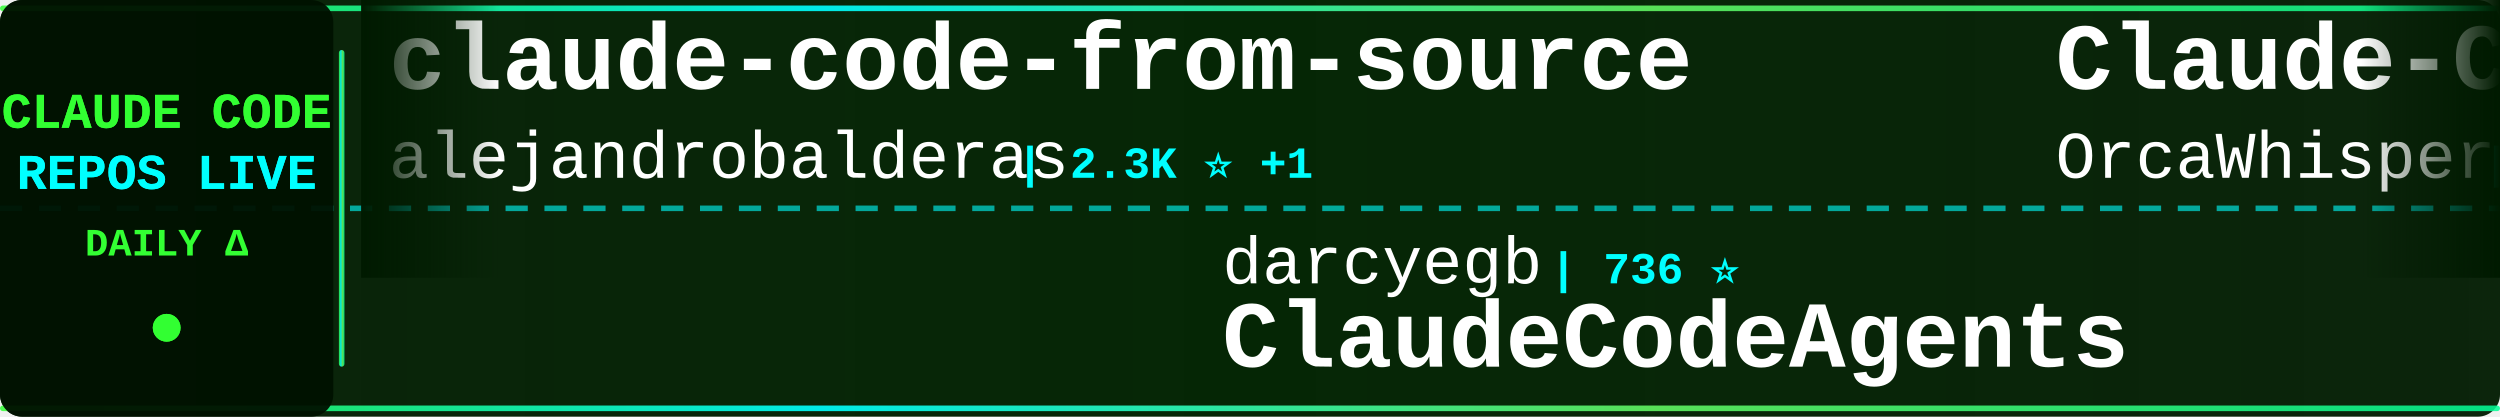
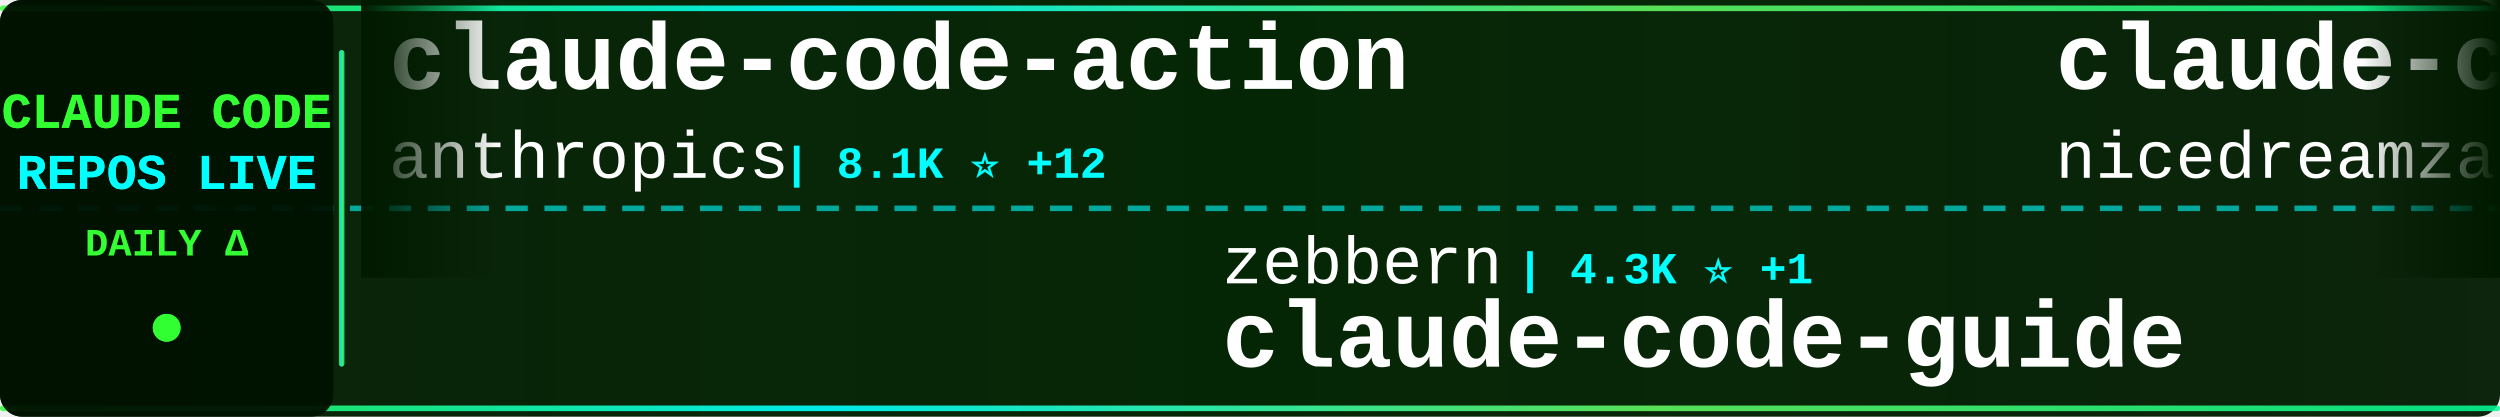
<svg xmlns="http://www.w3.org/2000/svg" width="900" height="150">
  <defs>
    <linearGradient id="tickerBg" x1="0%" y1="0%" x2="100%" y2="0%">
      <stop offset="0%" style="stop-color:#001a00;stop-opacity:0.95" />
      <stop offset="50%" style="stop-color:#002200;stop-opacity:0.98" />
      <stop offset="100%" style="stop-color:#001a00;stop-opacity:0.95" />
    </linearGradient>
    <linearGradient id="borderGrad" x1="0%" y1="0%" x2="100%" y2="0%">
      <stop offset="0%" style="stop-color:#33ff33;stop-opacity:0.85">
        <animate attributeName="stop-opacity" values="0.85;1;0.85" dur="2s" repeatCount="indefinite" />
      </stop>
      <stop offset="33%" style="stop-color:#00ffff;stop-opacity:0.9">
        <animate attributeName="stop-opacity" values="0.9;1;0.9" dur="2.2s" repeatCount="indefinite" />
      </stop>
      <stop offset="66%" style="stop-color:#66ff66;stop-opacity:0.85">
        <animate attributeName="stop-opacity" values="0.85;1;0.85" dur="1.8s" repeatCount="indefinite" />
      </stop>
      <stop offset="100%" style="stop-color:#00ff99;stop-opacity:0.85">
        <animate attributeName="stop-opacity" values="0.85;1;0.85" dur="2s" repeatCount="indefinite" />
      </stop>
    </linearGradient>
    <filter id="textGlow">
      <feGaussianBlur stdDeviation="0.1" result="coloredBlur" />
      <feMerge>
        <feMergeNode in="coloredBlur" />
        <feMergeNode in="SourceGraphic" />
      </feMerge>
    </filter>
    <filter id="metricGlow">
      <feGaussianBlur stdDeviation="0.2" result="coloredBlur" />
      <feMerge>
        <feMergeNode in="coloredBlur" />
        <feMergeNode in="SourceGraphic" />
      </feMerge>
    </filter>
    <linearGradient id="leftFade" x1="0%" y1="0%" x2="100%" y2="0%">
      <stop offset="0%" style="stop-color:#001a00;stop-opacity:1" />
      <stop offset="100%" style="stop-color:#001a00;stop-opacity:0" />
    </linearGradient>
    <linearGradient id="rightFade" x1="0%" y1="0%" x2="100%" y2="0%">
      <stop offset="0%" style="stop-color:#001a00;stop-opacity:0" />
      <stop offset="100%" style="stop-color:#001a00;stop-opacity:1" />
    </linearGradient>
  </defs>
  <rect width="900" height="150" fill="url(#tickerBg)" rx="8" />
  <rect x="0" y="2" width="900" height="2" fill="url(#borderGrad)" rx="1" />
  <rect x="0" y="146" width="900" height="2" fill="url(#borderGrad)" rx="1" />
  <line x1="0" y1="75" x2="900" y2="75" stroke="#00ffff" stroke-width="2" stroke-dasharray="8 6" opacity="0.6" />
  <rect x="0" y="0" width="120" height="150" fill="#001100" opacity="0.95" rx="8" />
  <text x="60" y="46" font-family="'Courier New', monospace" font-size="18" font-weight="bold" fill="#33ff33" text-anchor="middle" filter="url(#textGlow)">
    CLAUDE CODE
  </text>
  <text x="60" y="68" font-family="'Courier New', monospace" font-size="18" font-weight="bold" fill="#00ffff" text-anchor="middle" filter="url(#textGlow)">
    REPOS LIVE
  </text>
  <text x="60" y="92" font-family="'Courier New', monospace" font-size="14" font-weight="bold" fill="#33ff33" text-anchor="middle">
    DAILY Δ
  </text>
  <circle cx="60" cy="118" r="5" fill="#33ff33" filter="url(#metricGlow)">
    <animate attributeName="r" values="4;6;4" dur="1.5s" repeatCount="indefinite" />
    <animate attributeName="opacity" values="0.6;1;0.6" dur="1.5s" repeatCount="indefinite" />
  </circle>
  <rect x="122" y="18" width="2" height="114" fill="url(#borderGrad)" rx="1" />
  <clipPath id="tickerClip">
    <rect x="130" y="0" width="770" height="150" />
  </clipPath>
  <g clip-path="url(#tickerClip)">
    <g id="tickerItems">
      <animateTransform attributeName="transform" attributeType="XML" type="translate" from="0 0" to="-3000 0" dur="54s" repeatCount="indefinite" />
      <g transform="translate(0, 0)">
-         <text x="140" y="32" font-family="'Courier New', monospace" font-size="34" font-weight="bold" fill="#ffffff">claude-code-from-source</text>
-         <text x="140" y="64" font-family="'Courier New', monospace" font-size="24" font-weight="normal" fill="#ffffff" opacity="1.0">alejandrobalderas</text>
-         <text x="366" y="64" font-family="'Courier New', monospace" font-size="16" font-weight="bold" fill="#00ffff"> | 2.3K ⭐ +1</text>
+         <text x="140" y="32" font-family="'Courier New', monospace" font-size="34" font-weight="bold" fill="#ffffff">claude-code-action</text>
+         <text x="140" y="64" font-family="'Courier New', monospace" font-size="24" font-weight="normal" fill="#ffffff" opacity="1.0">anthropics</text>
+         <text x="282" y="64" font-family="'Courier New', monospace" font-size="16" font-weight="bold" fill="#00ffff"> | 8.1K ⭐ +12</text>
      </g>
      <g transform="translate(300, 0)">
-         <text x="140" y="102" font-family="'Courier New', monospace" font-size="24" font-weight="normal" fill="#ffffff" opacity="1.0">darcyegb</text>
-         <text x="258" y="102" font-family="'Courier New', monospace" font-size="16" font-weight="bold" fill="#00ffff"> | 736 ⭐</text>
-         <text x="140" y="132" font-family="'Courier New', monospace" font-size="34" font-weight="bold" fill="#ffffff">ClaudeCodeAgents</text>
+         <text x="140" y="102" font-family="'Courier New', monospace" font-size="24" font-weight="normal" fill="#ffffff" opacity="1.0">zebbern</text>
+         <text x="246" y="102" font-family="'Courier New', monospace" font-size="16" font-weight="bold" fill="#00ffff"> | 4.3K ⭐ +1</text>
+         <text x="140" y="132" font-family="'Courier New', monospace" font-size="34" font-weight="bold" fill="#ffffff">claude-code-guide</text>
      </g>
      <g transform="translate(600, 0)">
-         <text x="140" y="32" font-family="'Courier New', monospace" font-size="34" font-weight="bold" fill="#ffffff">Claude-Code</text>
-         <text x="140" y="64" font-family="'Courier New', monospace" font-size="24" font-weight="normal" fill="#ffffff" opacity="1.0">OrcaWhisper</text>
-         <text x="294" y="64" font-family="'Courier New', monospace" font-size="16" font-weight="bold" fill="#00ffff"> | 79 ⭐</text>
+         <text x="140" y="32" font-family="'Courier New', monospace" font-size="34" font-weight="bold" fill="#ffffff">claude-code-local</text>
+         <text x="140" y="64" font-family="'Courier New', monospace" font-size="24" font-weight="normal" fill="#ffffff" opacity="1.0">nicedreamzapp</text>
+         <text x="318" y="64" font-family="'Courier New', monospace" font-size="16" font-weight="bold" fill="#00ffff"> | 2.9K ⭐ +32</text>
      </g>
      <g transform="translate(900, 0)">
-         <text x="140" y="102" font-family="'Courier New', monospace" font-size="24" font-weight="normal" fill="#ffffff" opacity="1.0">frankbria</text>
-         <text x="270" y="102" font-family="'Courier New', monospace" font-size="16" font-weight="bold" fill="#00ffff"> | 9.5K ⭐ +1</text>
-         <text x="140" y="132" font-family="'Courier New', monospace" font-size="34" font-weight="bold" fill="#ffffff">ralph-claude-code</text>
+         <text x="140" y="102" font-family="'Courier New', monospace" font-size="24" font-weight="normal" fill="#ffffff" opacity="1.0">guanshan</text>
+         <text x="258" y="102" font-family="'Courier New', monospace" font-size="16" font-weight="bold" fill="#00ffff"> | 61 ⭐ +1</text>
+         <text x="140" y="132" font-family="'Courier New', monospace" font-size="34" font-weight="bold" fill="#ffffff">ClaudeCode</text>
      </g>
      <g transform="translate(1200, 0)">
-         <text x="140" y="32" font-family="'Courier New', monospace" font-size="34" font-weight="bold" fill="#ffffff">claude-code-showcase</text>
-         <text x="140" y="64" font-family="'Courier New', monospace" font-size="24" font-weight="normal" fill="#ffffff" opacity="1.0">ChrisWiles</text>
-         <text x="282" y="64" font-family="'Courier New', monospace" font-size="16" font-weight="bold" fill="#00ffff"> | 6.0K ⭐ +2</text>
+         <text x="140" y="32" font-family="'Courier New', monospace" font-size="34" font-weight="bold" fill="#ffffff">claude-code-cli</text>
+         <text x="140" y="64" font-family="'Courier New', monospace" font-size="24" font-weight="normal" fill="#ffffff" opacity="1.0">huangserva</text>
+         <text x="282" y="64" font-family="'Courier New', monospace" font-size="16" font-weight="bold" fill="#00ffff"> | 611 ⭐</text>
      </g>
      <g transform="translate(1500, 0)">
-         <text x="140" y="102" font-family="'Courier New', monospace" font-size="24" font-weight="normal" fill="#ffffff" opacity="1.0">Maciek-roboblog</text>
-         <text x="342" y="102" font-family="'Courier New', monospace" font-size="16" font-weight="bold" fill="#00ffff"> | 8.3K ⭐ +4</text>
-         <text x="140" y="132" font-family="'Courier New', monospace" font-size="34" font-weight="bold" fill="#ffffff">Claude-Code-Usage-Monito...</text>
+         <text x="140" y="102" font-family="'Courier New', monospace" font-size="24" font-weight="normal" fill="#ffffff" opacity="1.0">pedrohcgs</text>
+         <text x="270" y="102" font-family="'Courier New', monospace" font-size="16" font-weight="bold" fill="#00ffff"> | 1.3K ⭐ +9</text>
+         <text x="140" y="132" font-family="'Courier New', monospace" font-size="34" font-weight="bold" fill="#ffffff">claude-code-my-workflow</text>
      </g>
      <g transform="translate(1800, 0)">
-         <text x="140" y="32" font-family="'Courier New', monospace" font-size="34" font-weight="bold" fill="#ffffff">Claude-Code</text>
-         <text x="140" y="64" font-family="'Courier New', monospace" font-size="24" font-weight="normal" fill="#ffffff" opacity="1.0">pengchengneo</text>
-         <text x="306" y="64" font-family="'Courier New', monospace" font-size="16" font-weight="bold" fill="#00ffff"> | 1.6K ⭐ +2</text>
+         <text x="140" y="32" font-family="'Courier New', monospace" font-size="34" font-weight="bold" fill="#ffffff">claude-code-guide</text>
+         <text x="140" y="64" font-family="'Courier New', monospace" font-size="24" font-weight="normal" fill="#ffffff" opacity="1.0">Cranot</text>
+         <text x="234" y="64" font-family="'Courier New', monospace" font-size="16" font-weight="bold" fill="#00ffff"> | 2.8K ⭐ +2</text>
      </g>
      <g transform="translate(2100, 0)">
-         <text x="140" y="102" font-family="'Courier New', monospace" font-size="24" font-weight="normal" fill="#ffffff" opacity="1.0">shareAI-lab</text>
-         <text x="294" y="102" font-family="'Courier New', monospace" font-size="16" font-weight="bold" fill="#00ffff"> | 68.6K ⭐ +108</text>
-         <text x="140" y="132" font-family="'Courier New', monospace" font-size="34" font-weight="bold" fill="#ffffff">learn-claude-code</text>
+         <text x="140" y="102" font-family="'Courier New', monospace" font-size="24" font-weight="normal" fill="#ffffff" opacity="1.0">diet103</text>
+         <text x="246" y="102" font-family="'Courier New', monospace" font-size="16" font-weight="bold" fill="#00ffff"> | 9.7K ⭐ +6</text>
+         <text x="140" y="132" font-family="'Courier New', monospace" font-size="34" font-weight="bold" fill="#ffffff">claude-code-infrastructu...</text>
      </g>
      <g transform="translate(2400, 0)">
-         <text x="140" y="32" font-family="'Courier New', monospace" font-size="34" font-weight="bold" fill="#ffffff">claude-code-rust</text>
-         <text x="140" y="64" font-family="'Courier New', monospace" font-size="24" font-weight="normal" fill="#ffffff" opacity="1.0">lorryjovens-hub</text>
-         <text x="342" y="64" font-family="'Courier New', monospace" font-size="16" font-weight="bold" fill="#00ffff"> | 1.7K ⭐ +1</text>
+         <text x="140" y="32" font-family="'Courier New', monospace" font-size="34" font-weight="bold" fill="#ffffff">claude-code-system-promp...</text>
+         <text x="140" y="64" font-family="'Courier New', monospace" font-size="24" font-weight="normal" fill="#ffffff" opacity="1.0">Piebald-AI</text>
+         <text x="282" y="64" font-family="'Courier New', monospace" font-size="16" font-weight="bold" fill="#00ffff"> | 11.4K ⭐ +22</text>
      </g>
      <g transform="translate(2700, 0)">
-         <text x="140" y="102" font-family="'Courier New', monospace" font-size="24" font-weight="normal" fill="#ffffff" opacity="1.0">multica-ai</text>
-         <text x="282" y="102" font-family="'Courier New', monospace" font-size="16" font-weight="bold" fill="#00ffff"> | 183.1K ⭐ +638</text>
-         <text x="140" y="132" font-family="'Courier New', monospace" font-size="34" font-weight="bold" fill="#ffffff">andrej-karpathy-skills</text>
+         <text x="140" y="102" font-family="'Courier New', monospace" font-size="24" font-weight="normal" fill="#ffffff" opacity="1.0">andrew-kramer-inno</text>
+         <text x="378" y="102" font-family="'Courier New', monospace" font-size="16" font-weight="bold" fill="#00ffff"> | 589 ⭐</text>
+         <text x="140" y="132" font-family="'Courier New', monospace" font-size="34" font-weight="bold" fill="#ffffff">claude-code-source-build</text>
      </g>
      <g transform="translate(3000, 0)">
-         <text x="140" y="32" font-family="'Courier New', monospace" font-size="34" font-weight="bold" fill="#ffffff">claude-code-from-source</text>
-         <text x="140" y="64" font-family="'Courier New', monospace" font-size="24" font-weight="normal" fill="#ffffff" opacity="1.0">alejandrobalderas</text>
-         <text x="366" y="64" font-family="'Courier New', monospace" font-size="16" font-weight="bold" fill="#00ffff"> | 2.3K ⭐ +1</text>
+         <text x="140" y="32" font-family="'Courier New', monospace" font-size="34" font-weight="bold" fill="#ffffff">claude-code-action</text>
+         <text x="140" y="64" font-family="'Courier New', monospace" font-size="24" font-weight="normal" fill="#ffffff" opacity="1.0">anthropics</text>
+         <text x="282" y="64" font-family="'Courier New', monospace" font-size="16" font-weight="bold" fill="#00ffff"> | 8.1K ⭐ +12</text>
      </g>
      <g transform="translate(3300, 0)">
-         <text x="140" y="102" font-family="'Courier New', monospace" font-size="24" font-weight="normal" fill="#ffffff" opacity="1.0">darcyegb</text>
-         <text x="258" y="102" font-family="'Courier New', monospace" font-size="16" font-weight="bold" fill="#00ffff"> | 736 ⭐</text>
-         <text x="140" y="132" font-family="'Courier New', monospace" font-size="34" font-weight="bold" fill="#ffffff">ClaudeCodeAgents</text>
+         <text x="140" y="102" font-family="'Courier New', monospace" font-size="24" font-weight="normal" fill="#ffffff" opacity="1.0">zebbern</text>
+         <text x="246" y="102" font-family="'Courier New', monospace" font-size="16" font-weight="bold" fill="#00ffff"> | 4.3K ⭐ +1</text>
+         <text x="140" y="132" font-family="'Courier New', monospace" font-size="34" font-weight="bold" fill="#ffffff">claude-code-guide</text>
      </g>
      <g transform="translate(3600, 0)">
-         <text x="140" y="32" font-family="'Courier New', monospace" font-size="34" font-weight="bold" fill="#ffffff">Claude-Code</text>
-         <text x="140" y="64" font-family="'Courier New', monospace" font-size="24" font-weight="normal" fill="#ffffff" opacity="1.0">OrcaWhisper</text>
-         <text x="294" y="64" font-family="'Courier New', monospace" font-size="16" font-weight="bold" fill="#00ffff"> | 79 ⭐</text>
+         <text x="140" y="32" font-family="'Courier New', monospace" font-size="34" font-weight="bold" fill="#ffffff">claude-code-local</text>
+         <text x="140" y="64" font-family="'Courier New', monospace" font-size="24" font-weight="normal" fill="#ffffff" opacity="1.0">nicedreamzapp</text>
+         <text x="318" y="64" font-family="'Courier New', monospace" font-size="16" font-weight="bold" fill="#00ffff"> | 2.9K ⭐ +32</text>
      </g>
      <g transform="translate(3900, 0)">
-         <text x="140" y="102" font-family="'Courier New', monospace" font-size="24" font-weight="normal" fill="#ffffff" opacity="1.0">frankbria</text>
-         <text x="270" y="102" font-family="'Courier New', monospace" font-size="16" font-weight="bold" fill="#00ffff"> | 9.5K ⭐ +1</text>
-         <text x="140" y="132" font-family="'Courier New', monospace" font-size="34" font-weight="bold" fill="#ffffff">ralph-claude-code</text>
+         <text x="140" y="102" font-family="'Courier New', monospace" font-size="24" font-weight="normal" fill="#ffffff" opacity="1.0">guanshan</text>
+         <text x="258" y="102" font-family="'Courier New', monospace" font-size="16" font-weight="bold" fill="#00ffff"> | 61 ⭐ +1</text>
+         <text x="140" y="132" font-family="'Courier New', monospace" font-size="34" font-weight="bold" fill="#ffffff">ClaudeCode</text>
      </g>
    </g>
  </g>
  <rect x="130" y="0" width="50" height="100" fill="url(#leftFade)" />
  <rect x="850" y="0" width="50" height="100" fill="url(#rightFade)" />
</svg>
